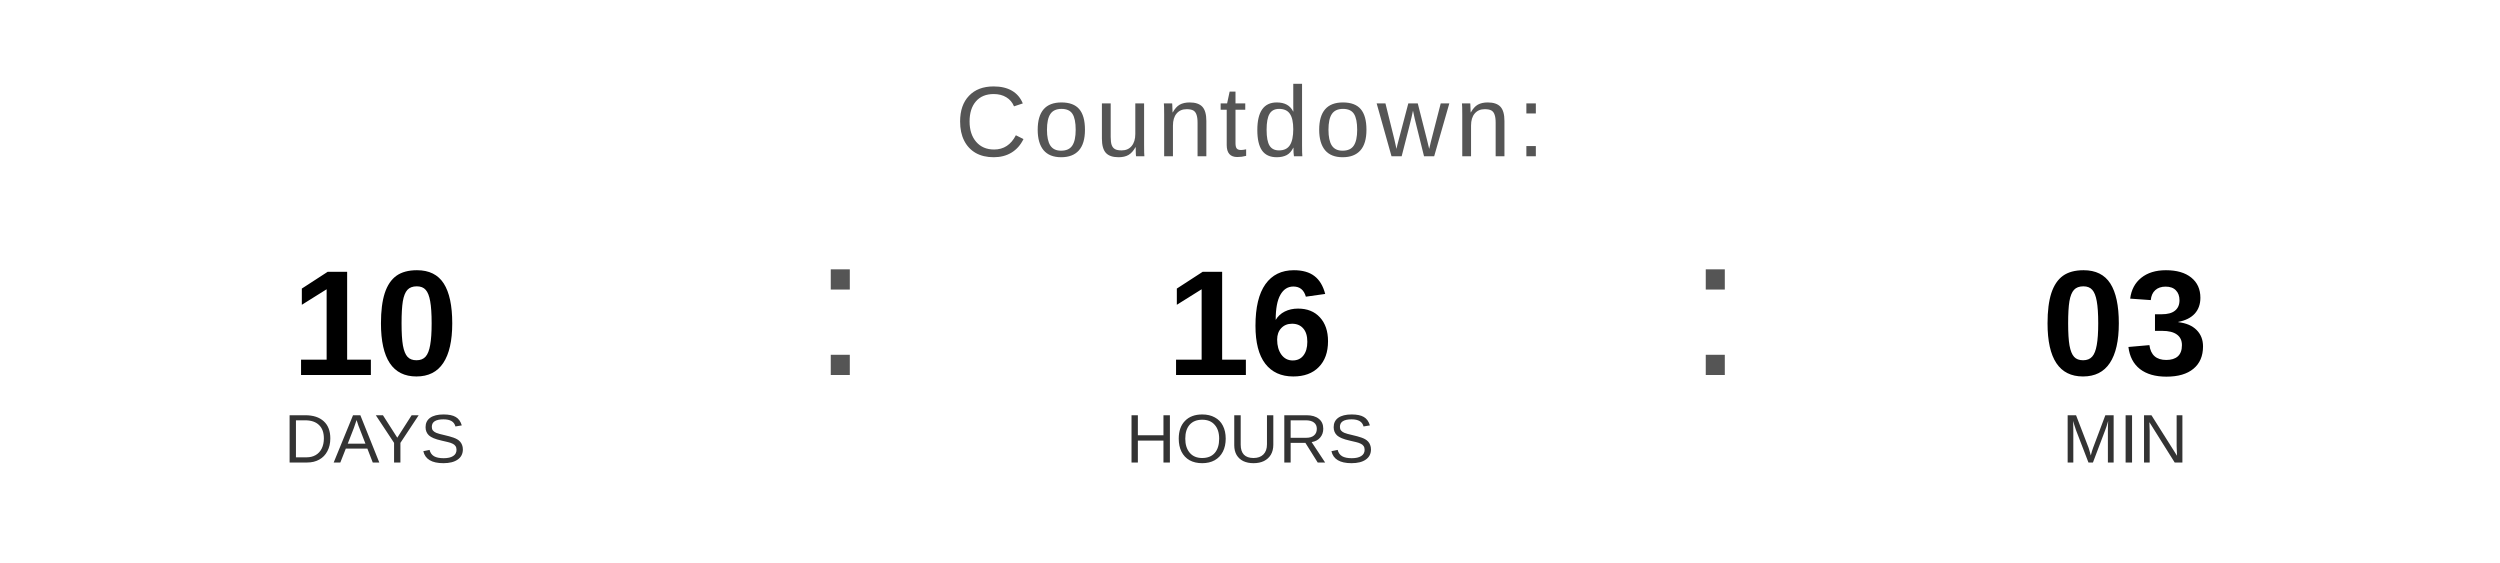
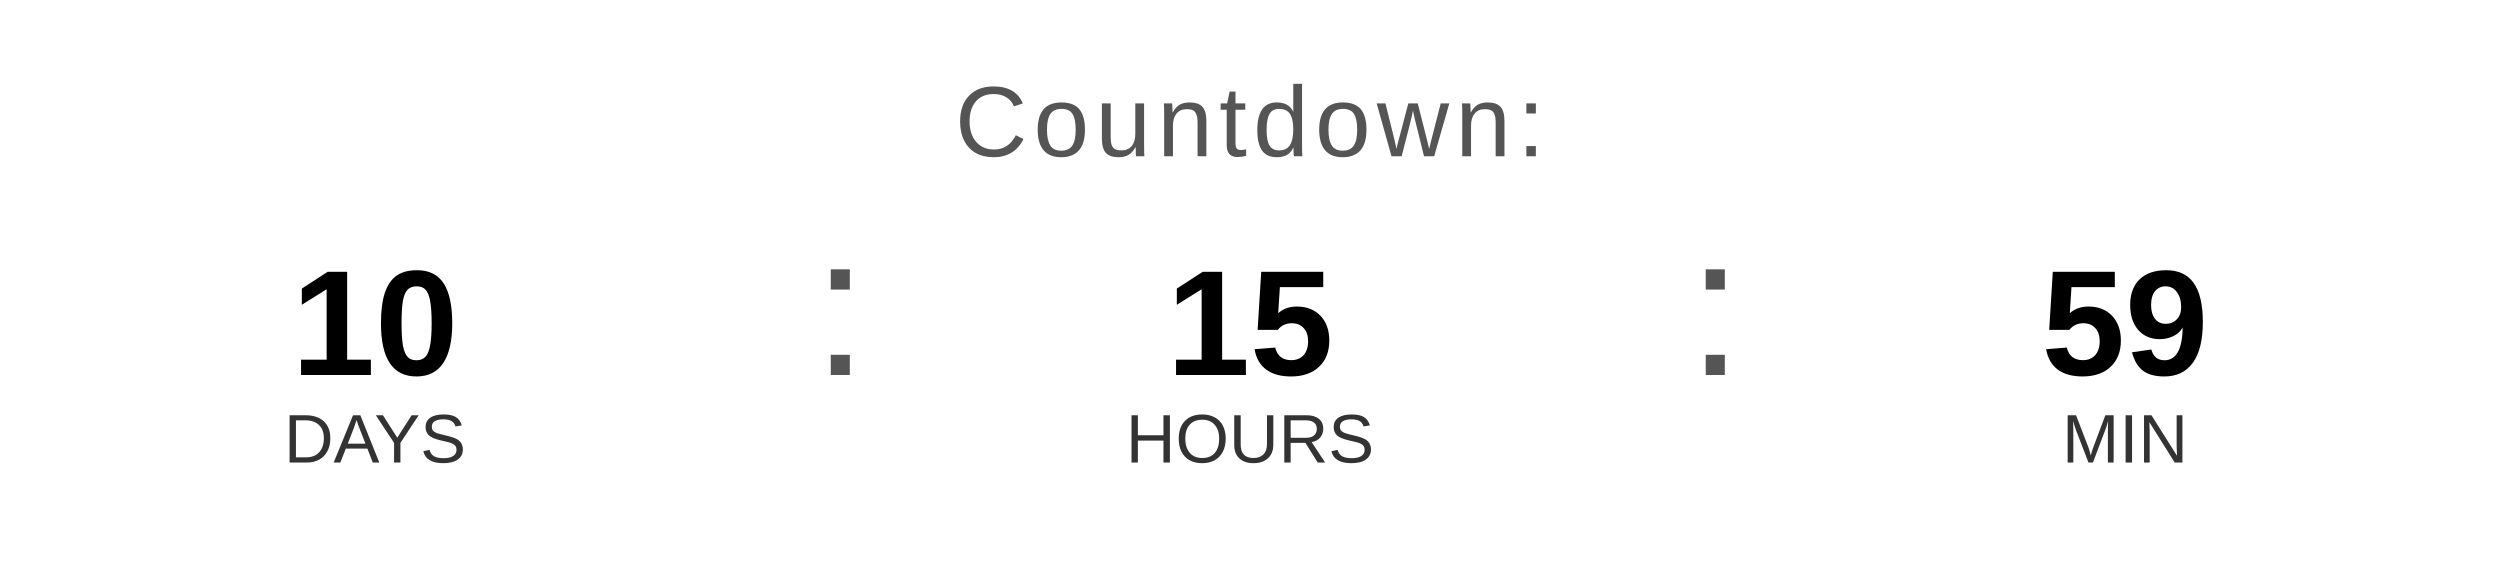
<svg xmlns="http://www.w3.org/2000/svg" width="400" height="90" viewBox="0 0 400 90">
  <text x="200" y="25" font-family="Arial, Helvetica, sans-serif" font-size="16" fill="#555555" text-anchor="middle" letter-spacing="1">
    Countdown:
  </text>
  <text x="60" y="60" font-family="Arial, Helvetica, sans-serif" font-size="24" font-weight="bold" fill="#000000" text-anchor="middle">10</text>
  <text x="60" y="74" font-family="Arial, Helvetica, sans-serif" font-size="11" fill="#333333" text-anchor="middle">DAYS</text>
  <text x="130" y="60" font-family="Arial, sans-serif" font-size="32" fill="#555555">:</text>
-   <text x="200" y="60" font-family="Arial, Helvetica, sans-serif" font-size="24" font-weight="bold" fill="#000000" text-anchor="middle">16</text>
+   <text x="200" y="60" font-family="Arial, Helvetica, sans-serif" font-size="24" font-weight="bold" fill="#000000" text-anchor="middle">15</text>
  <text x="200" y="74" font-family="Arial, Helvetica, sans-serif" font-size="11" fill="#333333" text-anchor="middle">HOURS</text>
  <text x="270" y="60" font-family="Arial, sans-serif" font-size="32" fill="#555555">:</text>
-   <text x="340" y="60" font-family="Arial, Helvetica, sans-serif" font-size="24" font-weight="bold" fill="#000000" text-anchor="middle">03</text>
+   <text x="340" y="60" font-family="Arial, Helvetica, sans-serif" font-size="24" font-weight="bold" fill="#000000" text-anchor="middle">59</text>
  <text x="340" y="74" font-family="Arial, Helvetica, sans-serif" font-size="11" fill="#333333" text-anchor="middle">MIN</text>
</svg>
